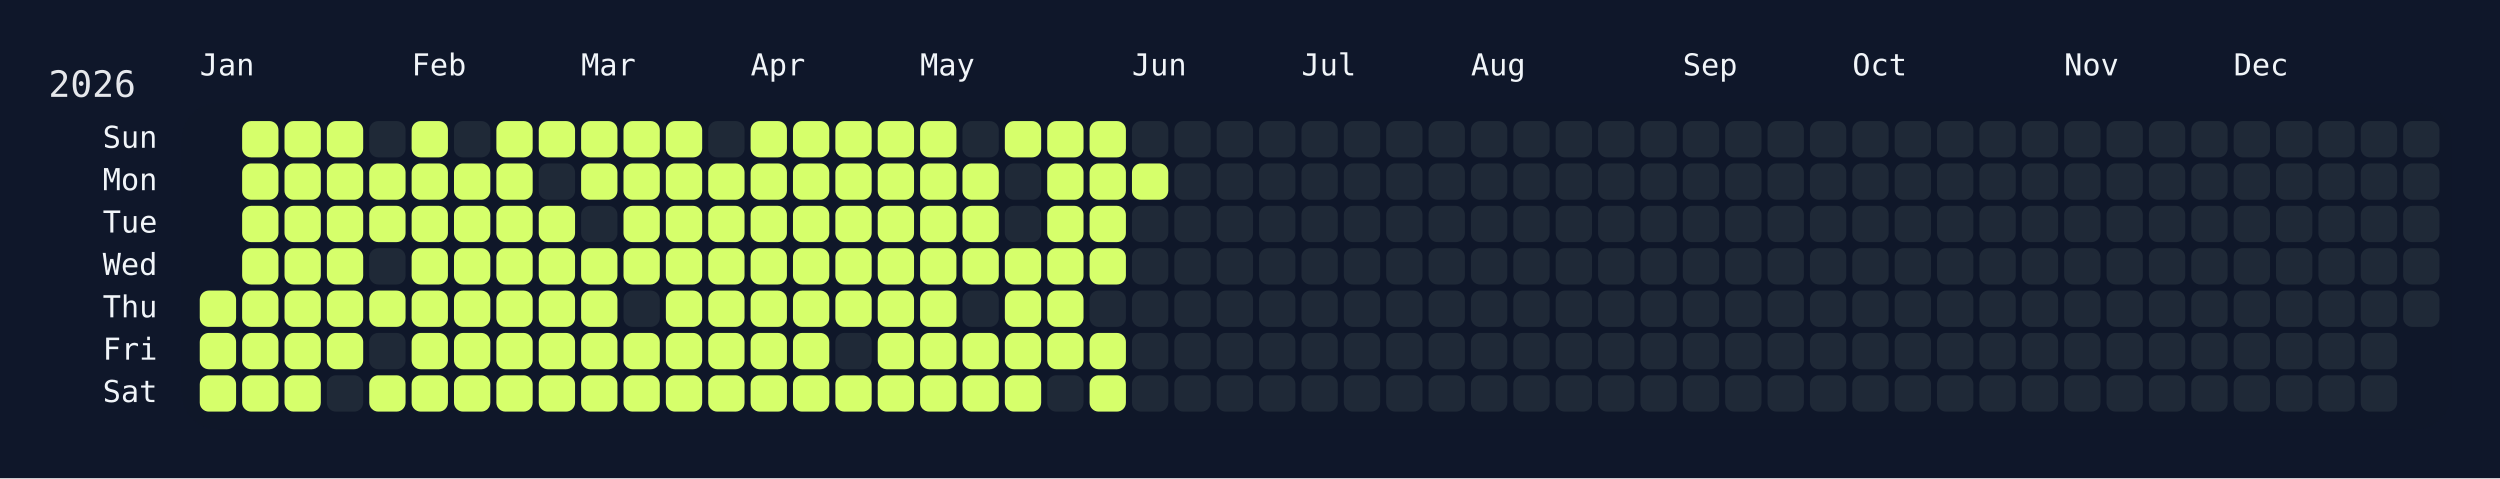
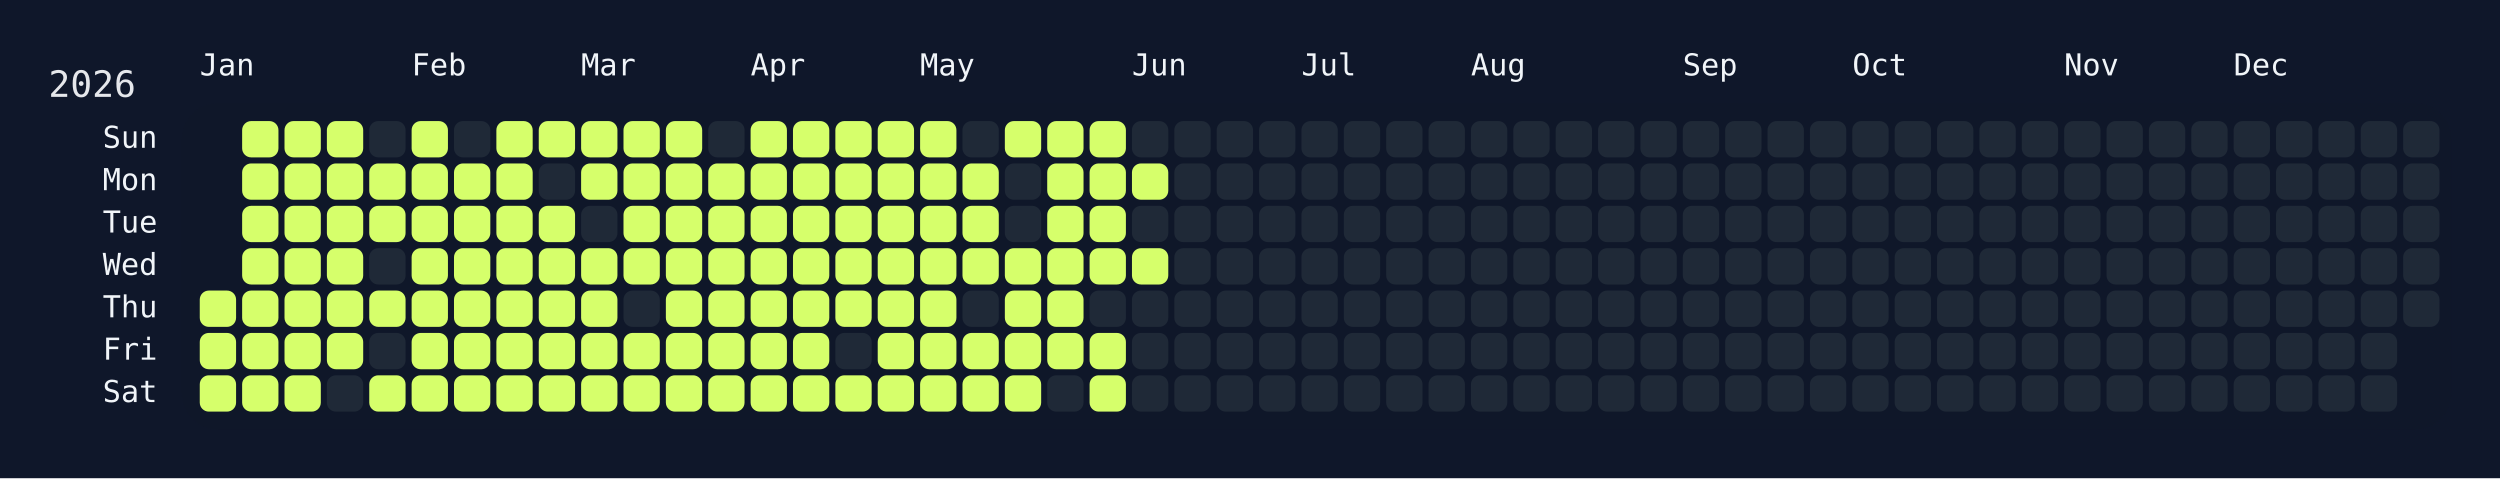
<svg xmlns="http://www.w3.org/2000/svg" width="826" height="158" viewBox="0 0 826 158">
  <rect width="826" height="158" fill="#0f172a" />
  <rect x="60" y="34" width="750" height="108" rx="12" ry="12" fill="rgba(15, 23, 42, 0.8)" />
  <text x="16" y="32" font-size="12" fill="#e5e7eb" font-family="JetBrains Mono, ui-monospace, SFMono-Regular, Menlo, Monaco, Consolas, monospace">2026</text>
  <text x="66" y="18" font-size="10" fill="#f1f5f9" font-family="JetBrains Mono, ui-monospace, SFMono-Regular, Menlo, Monaco, Consolas, monospace" dominant-baseline="hanging">Jan</text>
  <text x="136" y="18" font-size="10" fill="#f1f5f9" font-family="JetBrains Mono, ui-monospace, SFMono-Regular, Menlo, Monaco, Consolas, monospace" dominant-baseline="hanging">Feb</text>
  <text x="192" y="18" font-size="10" fill="#f1f5f9" font-family="JetBrains Mono, ui-monospace, SFMono-Regular, Menlo, Monaco, Consolas, monospace" dominant-baseline="hanging">Mar</text>
  <text x="248" y="18" font-size="10" fill="#f1f5f9" font-family="JetBrains Mono, ui-monospace, SFMono-Regular, Menlo, Monaco, Consolas, monospace" dominant-baseline="hanging">Apr</text>
  <text x="304" y="18" font-size="10" fill="#f1f5f9" font-family="JetBrains Mono, ui-monospace, SFMono-Regular, Menlo, Monaco, Consolas, monospace" dominant-baseline="hanging">May</text>
  <text x="374" y="18" font-size="10" fill="#f1f5f9" font-family="JetBrains Mono, ui-monospace, SFMono-Regular, Menlo, Monaco, Consolas, monospace" dominant-baseline="hanging">Jun</text>
  <text x="430" y="18" font-size="10" fill="#f1f5f9" font-family="JetBrains Mono, ui-monospace, SFMono-Regular, Menlo, Monaco, Consolas, monospace" dominant-baseline="hanging">Jul</text>
  <text x="486" y="18" font-size="10" fill="#f1f5f9" font-family="JetBrains Mono, ui-monospace, SFMono-Regular, Menlo, Monaco, Consolas, monospace" dominant-baseline="hanging">Aug</text>
  <text x="556" y="18" font-size="10" fill="#f1f5f9" font-family="JetBrains Mono, ui-monospace, SFMono-Regular, Menlo, Monaco, Consolas, monospace" dominant-baseline="hanging">Sep</text>
  <text x="612" y="18" font-size="10" fill="#f1f5f9" font-family="JetBrains Mono, ui-monospace, SFMono-Regular, Menlo, Monaco, Consolas, monospace" dominant-baseline="hanging">Oct</text>
  <text x="682" y="18" font-size="10" fill="#f1f5f9" font-family="JetBrains Mono, ui-monospace, SFMono-Regular, Menlo, Monaco, Consolas, monospace" dominant-baseline="hanging">Nov</text>
  <text x="738" y="18" font-size="10" fill="#f1f5f9" font-family="JetBrains Mono, ui-monospace, SFMono-Regular, Menlo, Monaco, Consolas, monospace" dominant-baseline="hanging">Dec</text>
  <text x="52" y="46.0" font-size="10" fill="#f1f5f9" font-family="JetBrains Mono, ui-monospace, SFMono-Regular, Menlo, Monaco, Consolas, monospace" text-anchor="end" dominant-baseline="middle">Sun</text>
  <text x="52" y="60.0" font-size="10" fill="#f1f5f9" font-family="JetBrains Mono, ui-monospace, SFMono-Regular, Menlo, Monaco, Consolas, monospace" text-anchor="end" dominant-baseline="middle">Mon</text>
  <text x="52" y="74.0" font-size="10" fill="#f1f5f9" font-family="JetBrains Mono, ui-monospace, SFMono-Regular, Menlo, Monaco, Consolas, monospace" text-anchor="end" dominant-baseline="middle">Tue</text>
  <text x="52" y="88.0" font-size="10" fill="#f1f5f9" font-family="JetBrains Mono, ui-monospace, SFMono-Regular, Menlo, Monaco, Consolas, monospace" text-anchor="end" dominant-baseline="middle">Wed</text>
  <text x="52" y="102.0" font-size="10" fill="#f1f5f9" font-family="JetBrains Mono, ui-monospace, SFMono-Regular, Menlo, Monaco, Consolas, monospace" text-anchor="end" dominant-baseline="middle">Thu</text>
  <text x="52" y="116.0" font-size="10" fill="#f1f5f9" font-family="JetBrains Mono, ui-monospace, SFMono-Regular, Menlo, Monaco, Consolas, monospace" text-anchor="end" dominant-baseline="middle">Fri</text>
  <text x="52" y="130.0" font-size="10" fill="#f1f5f9" font-family="JetBrains Mono, ui-monospace, SFMono-Regular, Menlo, Monaco, Consolas, monospace" text-anchor="end" dominant-baseline="middle">Sat</text>
  <g transform="translate(66,40)">
    <rect x="0" y="56" width="12" height="12" rx="3" ry="3" fill="#d6ff6b" data-date="2026-01-01" />
    <rect x="0" y="70" width="12" height="12" rx="3" ry="3" fill="#d6ff6b" data-date="2026-01-02" />
    <rect x="0" y="84" width="12" height="12" rx="3" ry="3" fill="#d6ff6b" data-date="2026-01-03" />
    <rect x="14" y="0" width="12" height="12" rx="3" ry="3" fill="#d6ff6b" data-date="2026-01-04" />
    <rect x="14" y="14" width="12" height="12" rx="3" ry="3" fill="#d6ff6b" data-date="2026-01-05" />
    <rect x="14" y="28" width="12" height="12" rx="3" ry="3" fill="#d6ff6b" data-date="2026-01-06" />
    <rect x="14" y="42" width="12" height="12" rx="3" ry="3" fill="#d6ff6b" data-date="2026-01-07" />
    <rect x="14" y="56" width="12" height="12" rx="3" ry="3" fill="#d6ff6b" data-date="2026-01-08" />
    <rect x="14" y="70" width="12" height="12" rx="3" ry="3" fill="#d6ff6b" data-date="2026-01-09" />
    <rect x="14" y="84" width="12" height="12" rx="3" ry="3" fill="#d6ff6b" data-date="2026-01-10" />
    <rect x="28" y="0" width="12" height="12" rx="3" ry="3" fill="#d6ff6b" data-date="2026-01-11" />
    <rect x="28" y="14" width="12" height="12" rx="3" ry="3" fill="#d6ff6b" data-date="2026-01-12" />
    <rect x="28" y="28" width="12" height="12" rx="3" ry="3" fill="#d6ff6b" data-date="2026-01-13" />
    <rect x="28" y="42" width="12" height="12" rx="3" ry="3" fill="#d6ff6b" data-date="2026-01-14" />
    <rect x="28" y="56" width="12" height="12" rx="3" ry="3" fill="#d6ff6b" data-date="2026-01-15" />
    <rect x="28" y="70" width="12" height="12" rx="3" ry="3" fill="#d6ff6b" data-date="2026-01-16" />
    <rect x="28" y="84" width="12" height="12" rx="3" ry="3" fill="#d6ff6b" data-date="2026-01-17" />
    <rect x="42" y="0" width="12" height="12" rx="3" ry="3" fill="#d6ff6b" data-date="2026-01-18" />
    <rect x="42" y="14" width="12" height="12" rx="3" ry="3" fill="#d6ff6b" data-date="2026-01-19" />
    <rect x="42" y="28" width="12" height="12" rx="3" ry="3" fill="#d6ff6b" data-date="2026-01-20" />
    <rect x="42" y="42" width="12" height="12" rx="3" ry="3" fill="#d6ff6b" data-date="2026-01-21" />
    <rect x="42" y="56" width="12" height="12" rx="3" ry="3" fill="#d6ff6b" data-date="2026-01-22" />
    <rect x="42" y="70" width="12" height="12" rx="3" ry="3" fill="#d6ff6b" data-date="2026-01-23" />
    <rect x="42" y="84" width="12" height="12" rx="3" ry="3" fill="#1f2937" data-date="2026-01-24" />
    <rect x="56" y="0" width="12" height="12" rx="3" ry="3" fill="#1f2937" data-date="2026-01-25" />
    <rect x="56" y="14" width="12" height="12" rx="3" ry="3" fill="#d6ff6b" data-date="2026-01-26" />
    <rect x="56" y="28" width="12" height="12" rx="3" ry="3" fill="#d6ff6b" data-date="2026-01-27" />
    <rect x="56" y="42" width="12" height="12" rx="3" ry="3" fill="#1f2937" data-date="2026-01-28" />
    <rect x="56" y="56" width="12" height="12" rx="3" ry="3" fill="#d6ff6b" data-date="2026-01-29" />
    <rect x="56" y="70" width="12" height="12" rx="3" ry="3" fill="#1f2937" data-date="2026-01-30" />
    <rect x="56" y="84" width="12" height="12" rx="3" ry="3" fill="#d6ff6b" data-date="2026-01-31" />
    <rect x="70" y="0" width="12" height="12" rx="3" ry="3" fill="#d6ff6b" data-date="2026-02-01" />
    <rect x="70" y="14" width="12" height="12" rx="3" ry="3" fill="#d6ff6b" data-date="2026-02-02" />
    <rect x="70" y="28" width="12" height="12" rx="3" ry="3" fill="#d6ff6b" data-date="2026-02-03" />
    <rect x="70" y="42" width="12" height="12" rx="3" ry="3" fill="#d6ff6b" data-date="2026-02-04" />
    <rect x="70" y="56" width="12" height="12" rx="3" ry="3" fill="#d6ff6b" data-date="2026-02-05" />
    <rect x="70" y="70" width="12" height="12" rx="3" ry="3" fill="#d6ff6b" data-date="2026-02-06" />
    <rect x="70" y="84" width="12" height="12" rx="3" ry="3" fill="#d6ff6b" data-date="2026-02-07" />
    <rect x="84" y="0" width="12" height="12" rx="3" ry="3" fill="#1f2937" data-date="2026-02-08" />
    <rect x="84" y="14" width="12" height="12" rx="3" ry="3" fill="#d6ff6b" data-date="2026-02-09" />
    <rect x="84" y="28" width="12" height="12" rx="3" ry="3" fill="#d6ff6b" data-date="2026-02-10" />
    <rect x="84" y="42" width="12" height="12" rx="3" ry="3" fill="#d6ff6b" data-date="2026-02-11" />
    <rect x="84" y="56" width="12" height="12" rx="3" ry="3" fill="#d6ff6b" data-date="2026-02-12" />
    <rect x="84" y="70" width="12" height="12" rx="3" ry="3" fill="#d6ff6b" data-date="2026-02-13" />
    <rect x="84" y="84" width="12" height="12" rx="3" ry="3" fill="#d6ff6b" data-date="2026-02-14" />
    <rect x="98" y="0" width="12" height="12" rx="3" ry="3" fill="#d6ff6b" data-date="2026-02-15" />
    <rect x="98" y="14" width="12" height="12" rx="3" ry="3" fill="#d6ff6b" data-date="2026-02-16" />
    <rect x="98" y="28" width="12" height="12" rx="3" ry="3" fill="#d6ff6b" data-date="2026-02-17" />
    <rect x="98" y="42" width="12" height="12" rx="3" ry="3" fill="#d6ff6b" data-date="2026-02-18" />
    <rect x="98" y="56" width="12" height="12" rx="3" ry="3" fill="#d6ff6b" data-date="2026-02-19" />
    <rect x="98" y="70" width="12" height="12" rx="3" ry="3" fill="#d6ff6b" data-date="2026-02-20" />
    <rect x="98" y="84" width="12" height="12" rx="3" ry="3" fill="#d6ff6b" data-date="2026-02-21" />
    <rect x="112" y="0" width="12" height="12" rx="3" ry="3" fill="#d6ff6b" data-date="2026-02-22" />
    <rect x="112" y="14" width="12" height="12" rx="3" ry="3" fill="#1f2937" data-date="2026-02-23" />
    <rect x="112" y="28" width="12" height="12" rx="3" ry="3" fill="#d6ff6b" data-date="2026-02-24" />
    <rect x="112" y="42" width="12" height="12" rx="3" ry="3" fill="#d6ff6b" data-date="2026-02-25" />
    <rect x="112" y="56" width="12" height="12" rx="3" ry="3" fill="#d6ff6b" data-date="2026-02-26" />
    <rect x="112" y="70" width="12" height="12" rx="3" ry="3" fill="#d6ff6b" data-date="2026-02-27" />
    <rect x="112" y="84" width="12" height="12" rx="3" ry="3" fill="#d6ff6b" data-date="2026-02-28" />
    <rect x="126" y="0" width="12" height="12" rx="3" ry="3" fill="#d6ff6b" data-date="2026-03-01" />
    <rect x="126" y="14" width="12" height="12" rx="3" ry="3" fill="#d6ff6b" data-date="2026-03-02" />
    <rect x="126" y="28" width="12" height="12" rx="3" ry="3" fill="#1f2937" data-date="2026-03-03" />
    <rect x="126" y="42" width="12" height="12" rx="3" ry="3" fill="#d6ff6b" data-date="2026-03-04" />
    <rect x="126" y="56" width="12" height="12" rx="3" ry="3" fill="#d6ff6b" data-date="2026-03-05" />
    <rect x="126" y="70" width="12" height="12" rx="3" ry="3" fill="#d6ff6b" data-date="2026-03-06" />
    <rect x="126" y="84" width="12" height="12" rx="3" ry="3" fill="#d6ff6b" data-date="2026-03-07" />
    <rect x="140" y="0" width="12" height="12" rx="3" ry="3" fill="#d6ff6b" data-date="2026-03-08" />
    <rect x="140" y="14" width="12" height="12" rx="3" ry="3" fill="#d6ff6b" data-date="2026-03-09" />
    <rect x="140" y="28" width="12" height="12" rx="3" ry="3" fill="#d6ff6b" data-date="2026-03-10" />
    <rect x="140" y="42" width="12" height="12" rx="3" ry="3" fill="#d6ff6b" data-date="2026-03-11" />
    <rect x="140" y="56" width="12" height="12" rx="3" ry="3" fill="#1f2937" data-date="2026-03-12" />
    <rect x="140" y="70" width="12" height="12" rx="3" ry="3" fill="#d6ff6b" data-date="2026-03-13" />
    <rect x="140" y="84" width="12" height="12" rx="3" ry="3" fill="#d6ff6b" data-date="2026-03-14" />
    <rect x="154" y="0" width="12" height="12" rx="3" ry="3" fill="#d6ff6b" data-date="2026-03-15" />
    <rect x="154" y="14" width="12" height="12" rx="3" ry="3" fill="#d6ff6b" data-date="2026-03-16" />
    <rect x="154" y="28" width="12" height="12" rx="3" ry="3" fill="#d6ff6b" data-date="2026-03-17" />
    <rect x="154" y="42" width="12" height="12" rx="3" ry="3" fill="#d6ff6b" data-date="2026-03-18" />
    <rect x="154" y="56" width="12" height="12" rx="3" ry="3" fill="#d6ff6b" data-date="2026-03-19" />
    <rect x="154" y="70" width="12" height="12" rx="3" ry="3" fill="#d6ff6b" data-date="2026-03-20" />
    <rect x="154" y="84" width="12" height="12" rx="3" ry="3" fill="#d6ff6b" data-date="2026-03-21" />
    <rect x="168" y="0" width="12" height="12" rx="3" ry="3" fill="#1f2937" data-date="2026-03-22" />
    <rect x="168" y="14" width="12" height="12" rx="3" ry="3" fill="#d6ff6b" data-date="2026-03-23" />
    <rect x="168" y="28" width="12" height="12" rx="3" ry="3" fill="#d6ff6b" data-date="2026-03-24" />
    <rect x="168" y="42" width="12" height="12" rx="3" ry="3" fill="#d6ff6b" data-date="2026-03-25" />
    <rect x="168" y="56" width="12" height="12" rx="3" ry="3" fill="#d6ff6b" data-date="2026-03-26" />
    <rect x="168" y="70" width="12" height="12" rx="3" ry="3" fill="#d6ff6b" data-date="2026-03-27" />
    <rect x="168" y="84" width="12" height="12" rx="3" ry="3" fill="#d6ff6b" data-date="2026-03-28" />
    <rect x="182" y="0" width="12" height="12" rx="3" ry="3" fill="#d6ff6b" data-date="2026-03-29" />
    <rect x="182" y="14" width="12" height="12" rx="3" ry="3" fill="#d6ff6b" data-date="2026-03-30" />
    <rect x="182" y="28" width="12" height="12" rx="3" ry="3" fill="#d6ff6b" data-date="2026-03-31" />
    <rect x="182" y="42" width="12" height="12" rx="3" ry="3" fill="#d6ff6b" data-date="2026-04-01" />
    <rect x="182" y="56" width="12" height="12" rx="3" ry="3" fill="#d6ff6b" data-date="2026-04-02" />
    <rect x="182" y="70" width="12" height="12" rx="3" ry="3" fill="#d6ff6b" data-date="2026-04-03" />
    <rect x="182" y="84" width="12" height="12" rx="3" ry="3" fill="#d6ff6b" data-date="2026-04-04" />
    <rect x="196" y="0" width="12" height="12" rx="3" ry="3" fill="#d6ff6b" data-date="2026-04-05" />
    <rect x="196" y="14" width="12" height="12" rx="3" ry="3" fill="#d6ff6b" data-date="2026-04-06" />
    <rect x="196" y="28" width="12" height="12" rx="3" ry="3" fill="#d6ff6b" data-date="2026-04-07" />
    <rect x="196" y="42" width="12" height="12" rx="3" ry="3" fill="#d6ff6b" data-date="2026-04-08" />
    <rect x="196" y="56" width="12" height="12" rx="3" ry="3" fill="#d6ff6b" data-date="2026-04-09" />
    <rect x="196" y="70" width="12" height="12" rx="3" ry="3" fill="#d6ff6b" data-date="2026-04-10" />
    <rect x="196" y="84" width="12" height="12" rx="3" ry="3" fill="#d6ff6b" data-date="2026-04-11" />
    <rect x="210" y="0" width="12" height="12" rx="3" ry="3" fill="#d6ff6b" data-date="2026-04-12" />
    <rect x="210" y="14" width="12" height="12" rx="3" ry="3" fill="#d6ff6b" data-date="2026-04-13" />
    <rect x="210" y="28" width="12" height="12" rx="3" ry="3" fill="#d6ff6b" data-date="2026-04-14" />
    <rect x="210" y="42" width="12" height="12" rx="3" ry="3" fill="#d6ff6b" data-date="2026-04-15" />
    <rect x="210" y="56" width="12" height="12" rx="3" ry="3" fill="#d6ff6b" data-date="2026-04-16" />
    <rect x="210" y="70" width="12" height="12" rx="3" ry="3" fill="#1f2937" data-date="2026-04-17" />
    <rect x="210" y="84" width="12" height="12" rx="3" ry="3" fill="#d6ff6b" data-date="2026-04-18" />
    <rect x="224" y="0" width="12" height="12" rx="3" ry="3" fill="#d6ff6b" data-date="2026-04-19" />
    <rect x="224" y="14" width="12" height="12" rx="3" ry="3" fill="#d6ff6b" data-date="2026-04-20" />
    <rect x="224" y="28" width="12" height="12" rx="3" ry="3" fill="#d6ff6b" data-date="2026-04-21" />
    <rect x="224" y="42" width="12" height="12" rx="3" ry="3" fill="#d6ff6b" data-date="2026-04-22" />
    <rect x="224" y="56" width="12" height="12" rx="3" ry="3" fill="#d6ff6b" data-date="2026-04-23" />
    <rect x="224" y="70" width="12" height="12" rx="3" ry="3" fill="#d6ff6b" data-date="2026-04-24" />
    <rect x="224" y="84" width="12" height="12" rx="3" ry="3" fill="#d6ff6b" data-date="2026-04-25" />
    <rect x="238" y="0" width="12" height="12" rx="3" ry="3" fill="#d6ff6b" data-date="2026-04-26" />
    <rect x="238" y="14" width="12" height="12" rx="3" ry="3" fill="#d6ff6b" data-date="2026-04-27" />
    <rect x="238" y="28" width="12" height="12" rx="3" ry="3" fill="#d6ff6b" data-date="2026-04-28" />
    <rect x="238" y="42" width="12" height="12" rx="3" ry="3" fill="#d6ff6b" data-date="2026-04-29" />
    <rect x="238" y="56" width="12" height="12" rx="3" ry="3" fill="#d6ff6b" data-date="2026-04-30" />
    <rect x="238" y="70" width="12" height="12" rx="3" ry="3" fill="#d6ff6b" data-date="2026-05-01" />
    <rect x="238" y="84" width="12" height="12" rx="3" ry="3" fill="#d6ff6b" data-date="2026-05-02" />
    <rect x="252" y="0" width="12" height="12" rx="3" ry="3" fill="#1f2937" data-date="2026-05-03" />
    <rect x="252" y="14" width="12" height="12" rx="3" ry="3" fill="#d6ff6b" data-date="2026-05-04" />
    <rect x="252" y="28" width="12" height="12" rx="3" ry="3" fill="#d6ff6b" data-date="2026-05-05" />
    <rect x="252" y="42" width="12" height="12" rx="3" ry="3" fill="#d6ff6b" data-date="2026-05-06" />
    <rect x="252" y="56" width="12" height="12" rx="3" ry="3" fill="#1f2937" data-date="2026-05-07" />
    <rect x="252" y="70" width="12" height="12" rx="3" ry="3" fill="#d6ff6b" data-date="2026-05-08" />
    <rect x="252" y="84" width="12" height="12" rx="3" ry="3" fill="#d6ff6b" data-date="2026-05-09" />
    <rect x="266" y="0" width="12" height="12" rx="3" ry="3" fill="#d6ff6b" data-date="2026-05-10" />
    <rect x="266" y="14" width="12" height="12" rx="3" ry="3" fill="#1f2937" data-date="2026-05-11" />
    <rect x="266" y="28" width="12" height="12" rx="3" ry="3" fill="#1f2937" data-date="2026-05-12" />
    <rect x="266" y="42" width="12" height="12" rx="3" ry="3" fill="#d6ff6b" data-date="2026-05-13" />
    <rect x="266" y="56" width="12" height="12" rx="3" ry="3" fill="#d6ff6b" data-date="2026-05-14" />
    <rect x="266" y="70" width="12" height="12" rx="3" ry="3" fill="#d6ff6b" data-date="2026-05-15" />
    <rect x="266" y="84" width="12" height="12" rx="3" ry="3" fill="#d6ff6b" data-date="2026-05-16" />
    <rect x="280" y="0" width="12" height="12" rx="3" ry="3" fill="#d6ff6b" data-date="2026-05-17" />
    <rect x="280" y="14" width="12" height="12" rx="3" ry="3" fill="#d6ff6b" data-date="2026-05-18" />
    <rect x="280" y="28" width="12" height="12" rx="3" ry="3" fill="#d6ff6b" data-date="2026-05-19" />
    <rect x="280" y="42" width="12" height="12" rx="3" ry="3" fill="#d6ff6b" data-date="2026-05-20" />
    <rect x="280" y="56" width="12" height="12" rx="3" ry="3" fill="#d6ff6b" data-date="2026-05-21" />
    <rect x="280" y="70" width="12" height="12" rx="3" ry="3" fill="#d6ff6b" data-date="2026-05-22" />
    <rect x="280" y="84" width="12" height="12" rx="3" ry="3" fill="#1f2937" data-date="2026-05-23" />
    <rect x="294" y="0" width="12" height="12" rx="3" ry="3" fill="#d6ff6b" data-date="2026-05-24" />
    <rect x="294" y="14" width="12" height="12" rx="3" ry="3" fill="#d6ff6b" data-date="2026-05-25" />
    <rect x="294" y="28" width="12" height="12" rx="3" ry="3" fill="#d6ff6b" data-date="2026-05-26" />
    <rect x="294" y="42" width="12" height="12" rx="3" ry="3" fill="#d6ff6b" data-date="2026-05-27" />
    <rect x="294" y="56" width="12" height="12" rx="3" ry="3" fill="#1f2937" data-date="2026-05-28" />
    <rect x="294" y="70" width="12" height="12" rx="3" ry="3" fill="#d6ff6b" data-date="2026-05-29" />
    <rect x="294" y="84" width="12" height="12" rx="3" ry="3" fill="#d6ff6b" data-date="2026-05-30" />
    <rect x="308" y="0" width="12" height="12" rx="3" ry="3" fill="#1f2937" data-date="2026-05-31" />
    <rect x="308" y="14" width="12" height="12" rx="3" ry="3" fill="#d6ff6b" data-date="2026-06-01" />
    <rect x="308" y="28" width="12" height="12" rx="3" ry="3" fill="#1f2937" data-date="2026-06-02" />
-     <rect x="308" y="42" width="12" height="12" rx="3" ry="3" fill="#1f2937" data-date="2026-06-03" />
+     <rect x="308" y="42" width="12" height="12" rx="3" ry="3" fill="#d6ff6b" data-date="2026-06-03" />
    <rect x="308" y="56" width="12" height="12" rx="3" ry="3" fill="#1f2937" data-date="2026-06-04" />
    <rect x="308" y="70" width="12" height="12" rx="3" ry="3" fill="#1f2937" data-date="2026-06-05" />
    <rect x="308" y="84" width="12" height="12" rx="3" ry="3" fill="#1f2937" data-date="2026-06-06" />
    <rect x="322" y="0" width="12" height="12" rx="3" ry="3" fill="#1f2937" data-date="2026-06-07" />
    <rect x="322" y="14" width="12" height="12" rx="3" ry="3" fill="#1f2937" data-date="2026-06-08" />
    <rect x="322" y="28" width="12" height="12" rx="3" ry="3" fill="#1f2937" data-date="2026-06-09" />
    <rect x="322" y="42" width="12" height="12" rx="3" ry="3" fill="#1f2937" data-date="2026-06-10" />
    <rect x="322" y="56" width="12" height="12" rx="3" ry="3" fill="#1f2937" data-date="2026-06-11" />
    <rect x="322" y="70" width="12" height="12" rx="3" ry="3" fill="#1f2937" data-date="2026-06-12" />
    <rect x="322" y="84" width="12" height="12" rx="3" ry="3" fill="#1f2937" data-date="2026-06-13" />
    <rect x="336" y="0" width="12" height="12" rx="3" ry="3" fill="#1f2937" data-date="2026-06-14" />
    <rect x="336" y="14" width="12" height="12" rx="3" ry="3" fill="#1f2937" data-date="2026-06-15" />
    <rect x="336" y="28" width="12" height="12" rx="3" ry="3" fill="#1f2937" data-date="2026-06-16" />
    <rect x="336" y="42" width="12" height="12" rx="3" ry="3" fill="#1f2937" data-date="2026-06-17" />
    <rect x="336" y="56" width="12" height="12" rx="3" ry="3" fill="#1f2937" data-date="2026-06-18" />
    <rect x="336" y="70" width="12" height="12" rx="3" ry="3" fill="#1f2937" data-date="2026-06-19" />
    <rect x="336" y="84" width="12" height="12" rx="3" ry="3" fill="#1f2937" data-date="2026-06-20" />
    <rect x="350" y="0" width="12" height="12" rx="3" ry="3" fill="#1f2937" data-date="2026-06-21" />
    <rect x="350" y="14" width="12" height="12" rx="3" ry="3" fill="#1f2937" data-date="2026-06-22" />
    <rect x="350" y="28" width="12" height="12" rx="3" ry="3" fill="#1f2937" data-date="2026-06-23" />
    <rect x="350" y="42" width="12" height="12" rx="3" ry="3" fill="#1f2937" data-date="2026-06-24" />
    <rect x="350" y="56" width="12" height="12" rx="3" ry="3" fill="#1f2937" data-date="2026-06-25" />
    <rect x="350" y="70" width="12" height="12" rx="3" ry="3" fill="#1f2937" data-date="2026-06-26" />
    <rect x="350" y="84" width="12" height="12" rx="3" ry="3" fill="#1f2937" data-date="2026-06-27" />
    <rect x="364" y="0" width="12" height="12" rx="3" ry="3" fill="#1f2937" data-date="2026-06-28" />
    <rect x="364" y="14" width="12" height="12" rx="3" ry="3" fill="#1f2937" data-date="2026-06-29" />
    <rect x="364" y="28" width="12" height="12" rx="3" ry="3" fill="#1f2937" data-date="2026-06-30" />
    <rect x="364" y="42" width="12" height="12" rx="3" ry="3" fill="#1f2937" data-date="2026-07-01" />
    <rect x="364" y="56" width="12" height="12" rx="3" ry="3" fill="#1f2937" data-date="2026-07-02" />
    <rect x="364" y="70" width="12" height="12" rx="3" ry="3" fill="#1f2937" data-date="2026-07-03" />
    <rect x="364" y="84" width="12" height="12" rx="3" ry="3" fill="#1f2937" data-date="2026-07-04" />
    <rect x="378" y="0" width="12" height="12" rx="3" ry="3" fill="#1f2937" data-date="2026-07-05" />
    <rect x="378" y="14" width="12" height="12" rx="3" ry="3" fill="#1f2937" data-date="2026-07-06" />
    <rect x="378" y="28" width="12" height="12" rx="3" ry="3" fill="#1f2937" data-date="2026-07-07" />
    <rect x="378" y="42" width="12" height="12" rx="3" ry="3" fill="#1f2937" data-date="2026-07-08" />
    <rect x="378" y="56" width="12" height="12" rx="3" ry="3" fill="#1f2937" data-date="2026-07-09" />
    <rect x="378" y="70" width="12" height="12" rx="3" ry="3" fill="#1f2937" data-date="2026-07-10" />
    <rect x="378" y="84" width="12" height="12" rx="3" ry="3" fill="#1f2937" data-date="2026-07-11" />
    <rect x="392" y="0" width="12" height="12" rx="3" ry="3" fill="#1f2937" data-date="2026-07-12" />
    <rect x="392" y="14" width="12" height="12" rx="3" ry="3" fill="#1f2937" data-date="2026-07-13" />
    <rect x="392" y="28" width="12" height="12" rx="3" ry="3" fill="#1f2937" data-date="2026-07-14" />
    <rect x="392" y="42" width="12" height="12" rx="3" ry="3" fill="#1f2937" data-date="2026-07-15" />
    <rect x="392" y="56" width="12" height="12" rx="3" ry="3" fill="#1f2937" data-date="2026-07-16" />
    <rect x="392" y="70" width="12" height="12" rx="3" ry="3" fill="#1f2937" data-date="2026-07-17" />
    <rect x="392" y="84" width="12" height="12" rx="3" ry="3" fill="#1f2937" data-date="2026-07-18" />
    <rect x="406" y="0" width="12" height="12" rx="3" ry="3" fill="#1f2937" data-date="2026-07-19" />
    <rect x="406" y="14" width="12" height="12" rx="3" ry="3" fill="#1f2937" data-date="2026-07-20" />
    <rect x="406" y="28" width="12" height="12" rx="3" ry="3" fill="#1f2937" data-date="2026-07-21" />
    <rect x="406" y="42" width="12" height="12" rx="3" ry="3" fill="#1f2937" data-date="2026-07-22" />
    <rect x="406" y="56" width="12" height="12" rx="3" ry="3" fill="#1f2937" data-date="2026-07-23" />
    <rect x="406" y="70" width="12" height="12" rx="3" ry="3" fill="#1f2937" data-date="2026-07-24" />
    <rect x="406" y="84" width="12" height="12" rx="3" ry="3" fill="#1f2937" data-date="2026-07-25" />
    <rect x="420" y="0" width="12" height="12" rx="3" ry="3" fill="#1f2937" data-date="2026-07-26" />
    <rect x="420" y="14" width="12" height="12" rx="3" ry="3" fill="#1f2937" data-date="2026-07-27" />
    <rect x="420" y="28" width="12" height="12" rx="3" ry="3" fill="#1f2937" data-date="2026-07-28" />
    <rect x="420" y="42" width="12" height="12" rx="3" ry="3" fill="#1f2937" data-date="2026-07-29" />
    <rect x="420" y="56" width="12" height="12" rx="3" ry="3" fill="#1f2937" data-date="2026-07-30" />
    <rect x="420" y="70" width="12" height="12" rx="3" ry="3" fill="#1f2937" data-date="2026-07-31" />
    <rect x="420" y="84" width="12" height="12" rx="3" ry="3" fill="#1f2937" data-date="2026-08-01" />
    <rect x="434" y="0" width="12" height="12" rx="3" ry="3" fill="#1f2937" data-date="2026-08-02" />
    <rect x="434" y="14" width="12" height="12" rx="3" ry="3" fill="#1f2937" data-date="2026-08-03" />
    <rect x="434" y="28" width="12" height="12" rx="3" ry="3" fill="#1f2937" data-date="2026-08-04" />
    <rect x="434" y="42" width="12" height="12" rx="3" ry="3" fill="#1f2937" data-date="2026-08-05" />
    <rect x="434" y="56" width="12" height="12" rx="3" ry="3" fill="#1f2937" data-date="2026-08-06" />
    <rect x="434" y="70" width="12" height="12" rx="3" ry="3" fill="#1f2937" data-date="2026-08-07" />
    <rect x="434" y="84" width="12" height="12" rx="3" ry="3" fill="#1f2937" data-date="2026-08-08" />
    <rect x="448" y="0" width="12" height="12" rx="3" ry="3" fill="#1f2937" data-date="2026-08-09" />
    <rect x="448" y="14" width="12" height="12" rx="3" ry="3" fill="#1f2937" data-date="2026-08-10" />
    <rect x="448" y="28" width="12" height="12" rx="3" ry="3" fill="#1f2937" data-date="2026-08-11" />
    <rect x="448" y="42" width="12" height="12" rx="3" ry="3" fill="#1f2937" data-date="2026-08-12" />
    <rect x="448" y="56" width="12" height="12" rx="3" ry="3" fill="#1f2937" data-date="2026-08-13" />
    <rect x="448" y="70" width="12" height="12" rx="3" ry="3" fill="#1f2937" data-date="2026-08-14" />
    <rect x="448" y="84" width="12" height="12" rx="3" ry="3" fill="#1f2937" data-date="2026-08-15" />
    <rect x="462" y="0" width="12" height="12" rx="3" ry="3" fill="#1f2937" data-date="2026-08-16" />
    <rect x="462" y="14" width="12" height="12" rx="3" ry="3" fill="#1f2937" data-date="2026-08-17" />
    <rect x="462" y="28" width="12" height="12" rx="3" ry="3" fill="#1f2937" data-date="2026-08-18" />
    <rect x="462" y="42" width="12" height="12" rx="3" ry="3" fill="#1f2937" data-date="2026-08-19" />
    <rect x="462" y="56" width="12" height="12" rx="3" ry="3" fill="#1f2937" data-date="2026-08-20" />
    <rect x="462" y="70" width="12" height="12" rx="3" ry="3" fill="#1f2937" data-date="2026-08-21" />
    <rect x="462" y="84" width="12" height="12" rx="3" ry="3" fill="#1f2937" data-date="2026-08-22" />
    <rect x="476" y="0" width="12" height="12" rx="3" ry="3" fill="#1f2937" data-date="2026-08-23" />
    <rect x="476" y="14" width="12" height="12" rx="3" ry="3" fill="#1f2937" data-date="2026-08-24" />
    <rect x="476" y="28" width="12" height="12" rx="3" ry="3" fill="#1f2937" data-date="2026-08-25" />
    <rect x="476" y="42" width="12" height="12" rx="3" ry="3" fill="#1f2937" data-date="2026-08-26" />
    <rect x="476" y="56" width="12" height="12" rx="3" ry="3" fill="#1f2937" data-date="2026-08-27" />
    <rect x="476" y="70" width="12" height="12" rx="3" ry="3" fill="#1f2937" data-date="2026-08-28" />
    <rect x="476" y="84" width="12" height="12" rx="3" ry="3" fill="#1f2937" data-date="2026-08-29" />
    <rect x="490" y="0" width="12" height="12" rx="3" ry="3" fill="#1f2937" data-date="2026-08-30" />
    <rect x="490" y="14" width="12" height="12" rx="3" ry="3" fill="#1f2937" data-date="2026-08-31" />
    <rect x="490" y="28" width="12" height="12" rx="3" ry="3" fill="#1f2937" data-date="2026-09-01" />
    <rect x="490" y="42" width="12" height="12" rx="3" ry="3" fill="#1f2937" data-date="2026-09-02" />
    <rect x="490" y="56" width="12" height="12" rx="3" ry="3" fill="#1f2937" data-date="2026-09-03" />
    <rect x="490" y="70" width="12" height="12" rx="3" ry="3" fill="#1f2937" data-date="2026-09-04" />
    <rect x="490" y="84" width="12" height="12" rx="3" ry="3" fill="#1f2937" data-date="2026-09-05" />
    <rect x="504" y="0" width="12" height="12" rx="3" ry="3" fill="#1f2937" data-date="2026-09-06" />
    <rect x="504" y="14" width="12" height="12" rx="3" ry="3" fill="#1f2937" data-date="2026-09-07" />
    <rect x="504" y="28" width="12" height="12" rx="3" ry="3" fill="#1f2937" data-date="2026-09-08" />
    <rect x="504" y="42" width="12" height="12" rx="3" ry="3" fill="#1f2937" data-date="2026-09-09" />
    <rect x="504" y="56" width="12" height="12" rx="3" ry="3" fill="#1f2937" data-date="2026-09-10" />
    <rect x="504" y="70" width="12" height="12" rx="3" ry="3" fill="#1f2937" data-date="2026-09-11" />
    <rect x="504" y="84" width="12" height="12" rx="3" ry="3" fill="#1f2937" data-date="2026-09-12" />
    <rect x="518" y="0" width="12" height="12" rx="3" ry="3" fill="#1f2937" data-date="2026-09-13" />
    <rect x="518" y="14" width="12" height="12" rx="3" ry="3" fill="#1f2937" data-date="2026-09-14" />
    <rect x="518" y="28" width="12" height="12" rx="3" ry="3" fill="#1f2937" data-date="2026-09-15" />
    <rect x="518" y="42" width="12" height="12" rx="3" ry="3" fill="#1f2937" data-date="2026-09-16" />
    <rect x="518" y="56" width="12" height="12" rx="3" ry="3" fill="#1f2937" data-date="2026-09-17" />
    <rect x="518" y="70" width="12" height="12" rx="3" ry="3" fill="#1f2937" data-date="2026-09-18" />
    <rect x="518" y="84" width="12" height="12" rx="3" ry="3" fill="#1f2937" data-date="2026-09-19" />
    <rect x="532" y="0" width="12" height="12" rx="3" ry="3" fill="#1f2937" data-date="2026-09-20" />
    <rect x="532" y="14" width="12" height="12" rx="3" ry="3" fill="#1f2937" data-date="2026-09-21" />
    <rect x="532" y="28" width="12" height="12" rx="3" ry="3" fill="#1f2937" data-date="2026-09-22" />
    <rect x="532" y="42" width="12" height="12" rx="3" ry="3" fill="#1f2937" data-date="2026-09-23" />
    <rect x="532" y="56" width="12" height="12" rx="3" ry="3" fill="#1f2937" data-date="2026-09-24" />
    <rect x="532" y="70" width="12" height="12" rx="3" ry="3" fill="#1f2937" data-date="2026-09-25" />
    <rect x="532" y="84" width="12" height="12" rx="3" ry="3" fill="#1f2937" data-date="2026-09-26" />
    <rect x="546" y="0" width="12" height="12" rx="3" ry="3" fill="#1f2937" data-date="2026-09-27" />
    <rect x="546" y="14" width="12" height="12" rx="3" ry="3" fill="#1f2937" data-date="2026-09-28" />
    <rect x="546" y="28" width="12" height="12" rx="3" ry="3" fill="#1f2937" data-date="2026-09-29" />
    <rect x="546" y="42" width="12" height="12" rx="3" ry="3" fill="#1f2937" data-date="2026-09-30" />
    <rect x="546" y="56" width="12" height="12" rx="3" ry="3" fill="#1f2937" data-date="2026-10-01" />
    <rect x="546" y="70" width="12" height="12" rx="3" ry="3" fill="#1f2937" data-date="2026-10-02" />
    <rect x="546" y="84" width="12" height="12" rx="3" ry="3" fill="#1f2937" data-date="2026-10-03" />
    <rect x="560" y="0" width="12" height="12" rx="3" ry="3" fill="#1f2937" data-date="2026-10-04" />
    <rect x="560" y="14" width="12" height="12" rx="3" ry="3" fill="#1f2937" data-date="2026-10-05" />
    <rect x="560" y="28" width="12" height="12" rx="3" ry="3" fill="#1f2937" data-date="2026-10-06" />
    <rect x="560" y="42" width="12" height="12" rx="3" ry="3" fill="#1f2937" data-date="2026-10-07" />
    <rect x="560" y="56" width="12" height="12" rx="3" ry="3" fill="#1f2937" data-date="2026-10-08" />
    <rect x="560" y="70" width="12" height="12" rx="3" ry="3" fill="#1f2937" data-date="2026-10-09" />
    <rect x="560" y="84" width="12" height="12" rx="3" ry="3" fill="#1f2937" data-date="2026-10-10" />
    <rect x="574" y="0" width="12" height="12" rx="3" ry="3" fill="#1f2937" data-date="2026-10-11" />
    <rect x="574" y="14" width="12" height="12" rx="3" ry="3" fill="#1f2937" data-date="2026-10-12" />
    <rect x="574" y="28" width="12" height="12" rx="3" ry="3" fill="#1f2937" data-date="2026-10-13" />
    <rect x="574" y="42" width="12" height="12" rx="3" ry="3" fill="#1f2937" data-date="2026-10-14" />
    <rect x="574" y="56" width="12" height="12" rx="3" ry="3" fill="#1f2937" data-date="2026-10-15" />
    <rect x="574" y="70" width="12" height="12" rx="3" ry="3" fill="#1f2937" data-date="2026-10-16" />
    <rect x="574" y="84" width="12" height="12" rx="3" ry="3" fill="#1f2937" data-date="2026-10-17" />
    <rect x="588" y="0" width="12" height="12" rx="3" ry="3" fill="#1f2937" data-date="2026-10-18" />
    <rect x="588" y="14" width="12" height="12" rx="3" ry="3" fill="#1f2937" data-date="2026-10-19" />
    <rect x="588" y="28" width="12" height="12" rx="3" ry="3" fill="#1f2937" data-date="2026-10-20" />
    <rect x="588" y="42" width="12" height="12" rx="3" ry="3" fill="#1f2937" data-date="2026-10-21" />
    <rect x="588" y="56" width="12" height="12" rx="3" ry="3" fill="#1f2937" data-date="2026-10-22" />
    <rect x="588" y="70" width="12" height="12" rx="3" ry="3" fill="#1f2937" data-date="2026-10-23" />
    <rect x="588" y="84" width="12" height="12" rx="3" ry="3" fill="#1f2937" data-date="2026-10-24" />
    <rect x="602" y="0" width="12" height="12" rx="3" ry="3" fill="#1f2937" data-date="2026-10-25" />
    <rect x="602" y="14" width="12" height="12" rx="3" ry="3" fill="#1f2937" data-date="2026-10-26" />
    <rect x="602" y="28" width="12" height="12" rx="3" ry="3" fill="#1f2937" data-date="2026-10-27" />
    <rect x="602" y="42" width="12" height="12" rx="3" ry="3" fill="#1f2937" data-date="2026-10-28" />
    <rect x="602" y="56" width="12" height="12" rx="3" ry="3" fill="#1f2937" data-date="2026-10-29" />
    <rect x="602" y="70" width="12" height="12" rx="3" ry="3" fill="#1f2937" data-date="2026-10-30" />
    <rect x="602" y="84" width="12" height="12" rx="3" ry="3" fill="#1f2937" data-date="2026-10-31" />
    <rect x="616" y="0" width="12" height="12" rx="3" ry="3" fill="#1f2937" data-date="2026-11-01" />
    <rect x="616" y="14" width="12" height="12" rx="3" ry="3" fill="#1f2937" data-date="2026-11-02" />
    <rect x="616" y="28" width="12" height="12" rx="3" ry="3" fill="#1f2937" data-date="2026-11-03" />
    <rect x="616" y="42" width="12" height="12" rx="3" ry="3" fill="#1f2937" data-date="2026-11-04" />
    <rect x="616" y="56" width="12" height="12" rx="3" ry="3" fill="#1f2937" data-date="2026-11-05" />
    <rect x="616" y="70" width="12" height="12" rx="3" ry="3" fill="#1f2937" data-date="2026-11-06" />
    <rect x="616" y="84" width="12" height="12" rx="3" ry="3" fill="#1f2937" data-date="2026-11-07" />
    <rect x="630" y="0" width="12" height="12" rx="3" ry="3" fill="#1f2937" data-date="2026-11-08" />
    <rect x="630" y="14" width="12" height="12" rx="3" ry="3" fill="#1f2937" data-date="2026-11-09" />
    <rect x="630" y="28" width="12" height="12" rx="3" ry="3" fill="#1f2937" data-date="2026-11-10" />
    <rect x="630" y="42" width="12" height="12" rx="3" ry="3" fill="#1f2937" data-date="2026-11-11" />
    <rect x="630" y="56" width="12" height="12" rx="3" ry="3" fill="#1f2937" data-date="2026-11-12" />
    <rect x="630" y="70" width="12" height="12" rx="3" ry="3" fill="#1f2937" data-date="2026-11-13" />
    <rect x="630" y="84" width="12" height="12" rx="3" ry="3" fill="#1f2937" data-date="2026-11-14" />
    <rect x="644" y="0" width="12" height="12" rx="3" ry="3" fill="#1f2937" data-date="2026-11-15" />
    <rect x="644" y="14" width="12" height="12" rx="3" ry="3" fill="#1f2937" data-date="2026-11-16" />
    <rect x="644" y="28" width="12" height="12" rx="3" ry="3" fill="#1f2937" data-date="2026-11-17" />
    <rect x="644" y="42" width="12" height="12" rx="3" ry="3" fill="#1f2937" data-date="2026-11-18" />
    <rect x="644" y="56" width="12" height="12" rx="3" ry="3" fill="#1f2937" data-date="2026-11-19" />
    <rect x="644" y="70" width="12" height="12" rx="3" ry="3" fill="#1f2937" data-date="2026-11-20" />
    <rect x="644" y="84" width="12" height="12" rx="3" ry="3" fill="#1f2937" data-date="2026-11-21" />
    <rect x="658" y="0" width="12" height="12" rx="3" ry="3" fill="#1f2937" data-date="2026-11-22" />
    <rect x="658" y="14" width="12" height="12" rx="3" ry="3" fill="#1f2937" data-date="2026-11-23" />
    <rect x="658" y="28" width="12" height="12" rx="3" ry="3" fill="#1f2937" data-date="2026-11-24" />
    <rect x="658" y="42" width="12" height="12" rx="3" ry="3" fill="#1f2937" data-date="2026-11-25" />
    <rect x="658" y="56" width="12" height="12" rx="3" ry="3" fill="#1f2937" data-date="2026-11-26" />
    <rect x="658" y="70" width="12" height="12" rx="3" ry="3" fill="#1f2937" data-date="2026-11-27" />
    <rect x="658" y="84" width="12" height="12" rx="3" ry="3" fill="#1f2937" data-date="2026-11-28" />
    <rect x="672" y="0" width="12" height="12" rx="3" ry="3" fill="#1f2937" data-date="2026-11-29" />
    <rect x="672" y="14" width="12" height="12" rx="3" ry="3" fill="#1f2937" data-date="2026-11-30" />
    <rect x="672" y="28" width="12" height="12" rx="3" ry="3" fill="#1f2937" data-date="2026-12-01" />
    <rect x="672" y="42" width="12" height="12" rx="3" ry="3" fill="#1f2937" data-date="2026-12-02" />
    <rect x="672" y="56" width="12" height="12" rx="3" ry="3" fill="#1f2937" data-date="2026-12-03" />
    <rect x="672" y="70" width="12" height="12" rx="3" ry="3" fill="#1f2937" data-date="2026-12-04" />
    <rect x="672" y="84" width="12" height="12" rx="3" ry="3" fill="#1f2937" data-date="2026-12-05" />
    <rect x="686" y="0" width="12" height="12" rx="3" ry="3" fill="#1f2937" data-date="2026-12-06" />
    <rect x="686" y="14" width="12" height="12" rx="3" ry="3" fill="#1f2937" data-date="2026-12-07" />
    <rect x="686" y="28" width="12" height="12" rx="3" ry="3" fill="#1f2937" data-date="2026-12-08" />
    <rect x="686" y="42" width="12" height="12" rx="3" ry="3" fill="#1f2937" data-date="2026-12-09" />
    <rect x="686" y="56" width="12" height="12" rx="3" ry="3" fill="#1f2937" data-date="2026-12-10" />
    <rect x="686" y="70" width="12" height="12" rx="3" ry="3" fill="#1f2937" data-date="2026-12-11" />
    <rect x="686" y="84" width="12" height="12" rx="3" ry="3" fill="#1f2937" data-date="2026-12-12" />
    <rect x="700" y="0" width="12" height="12" rx="3" ry="3" fill="#1f2937" data-date="2026-12-13" />
    <rect x="700" y="14" width="12" height="12" rx="3" ry="3" fill="#1f2937" data-date="2026-12-14" />
    <rect x="700" y="28" width="12" height="12" rx="3" ry="3" fill="#1f2937" data-date="2026-12-15" />
    <rect x="700" y="42" width="12" height="12" rx="3" ry="3" fill="#1f2937" data-date="2026-12-16" />
    <rect x="700" y="56" width="12" height="12" rx="3" ry="3" fill="#1f2937" data-date="2026-12-17" />
    <rect x="700" y="70" width="12" height="12" rx="3" ry="3" fill="#1f2937" data-date="2026-12-18" />
    <rect x="700" y="84" width="12" height="12" rx="3" ry="3" fill="#1f2937" data-date="2026-12-19" />
    <rect x="714" y="0" width="12" height="12" rx="3" ry="3" fill="#1f2937" data-date="2026-12-20" />
    <rect x="714" y="14" width="12" height="12" rx="3" ry="3" fill="#1f2937" data-date="2026-12-21" />
    <rect x="714" y="28" width="12" height="12" rx="3" ry="3" fill="#1f2937" data-date="2026-12-22" />
    <rect x="714" y="42" width="12" height="12" rx="3" ry="3" fill="#1f2937" data-date="2026-12-23" />
    <rect x="714" y="56" width="12" height="12" rx="3" ry="3" fill="#1f2937" data-date="2026-12-24" />
    <rect x="714" y="70" width="12" height="12" rx="3" ry="3" fill="#1f2937" data-date="2026-12-25" />
    <rect x="714" y="84" width="12" height="12" rx="3" ry="3" fill="#1f2937" data-date="2026-12-26" />
    <rect x="728" y="0" width="12" height="12" rx="3" ry="3" fill="#1f2937" data-date="2026-12-27" />
    <rect x="728" y="14" width="12" height="12" rx="3" ry="3" fill="#1f2937" data-date="2026-12-28" />
    <rect x="728" y="28" width="12" height="12" rx="3" ry="3" fill="#1f2937" data-date="2026-12-29" />
    <rect x="728" y="42" width="12" height="12" rx="3" ry="3" fill="#1f2937" data-date="2026-12-30" />
    <rect x="728" y="56" width="12" height="12" rx="3" ry="3" fill="#1f2937" data-date="2026-12-31" />
  </g>
</svg>
